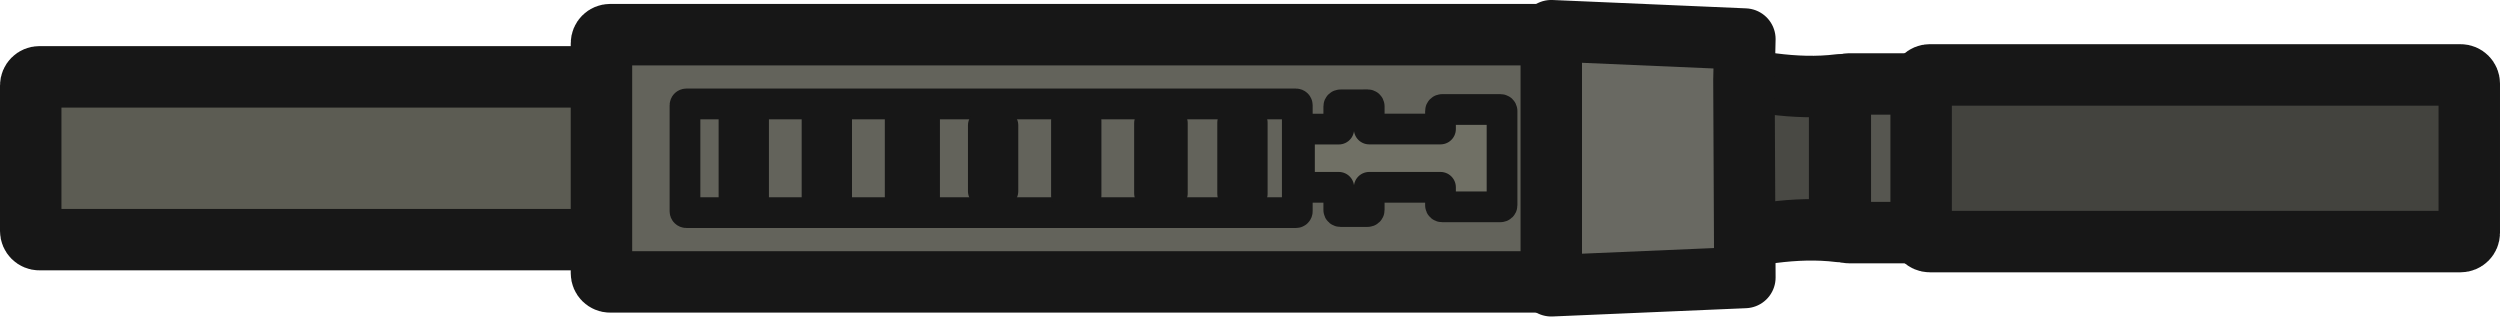
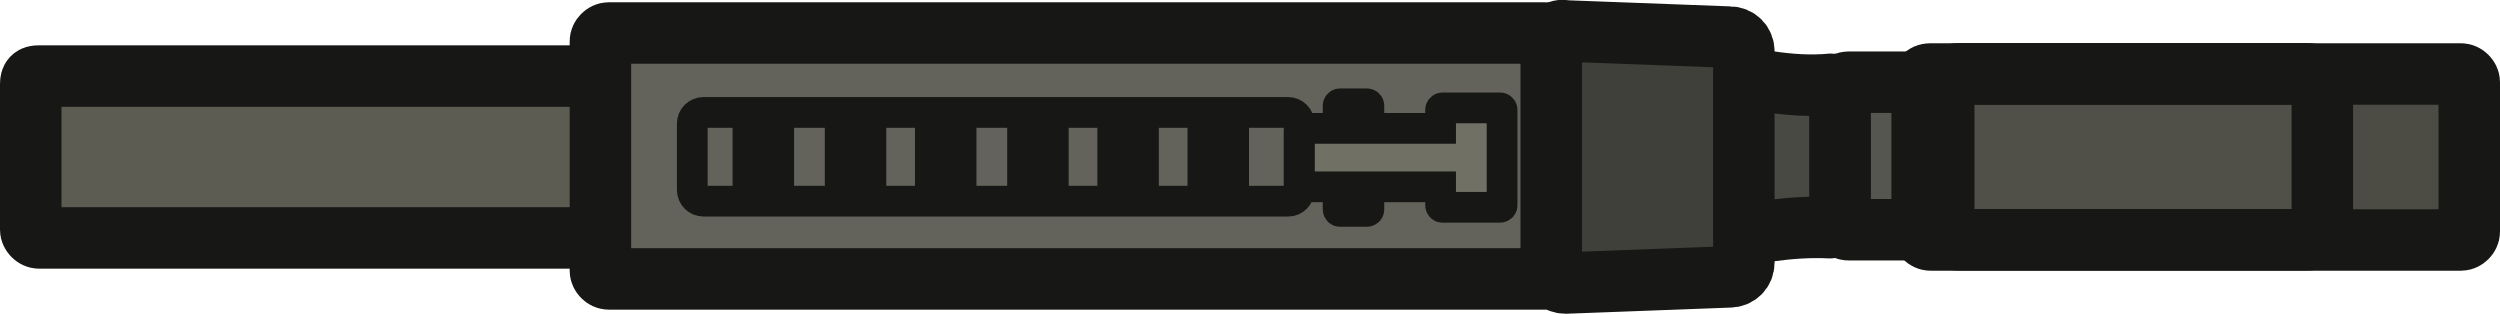
- <svg xmlns="http://www.w3.org/2000/svg" width="122.063" height="15.452" viewBox="0 0 32.296 4.088" version="1.1" id="svg5" xml:space="preserve">
-   <defs id="defs2">
+ <svg xmlns="http://www.w3.org/2000/svg" id="Layer_2" data-name="Layer 2" width="122" height="15.311" viewBox="0 0 122 15.311" version="1.1">
+   <defs id="defs1">
    <style id="style1">
-       .cls-1 {
-         fill: #171717;
+       .cls-1, .cls-2, .cls-3, .cls-4, .cls-5, .cls-6, .cls-7, .cls-8, .cls-9 {
+         stroke: #171715;
+       }
+ 
+       .cls-1, .cls-2, .cls-3, .cls-4, .cls-5, .cls-7, .cls-9 {
+         stroke-width: 3px;
+       }
+ 
+       .cls-1, .cls-2, .cls-3, .cls-4, .cls-6, .cls-7, .cls-8, .cls-9 {
+         stroke-linecap: round;
+         stroke-miterlimit: 15.118;
+       }
+ 
+       .cls-1, .cls-2, .cls-3, .cls-4, .cls-7, .cls-8, .cls-9 {
+         fill-rule: evenodd;
+       }
+ 
+       .cls-1, .cls-6 {
+         fill: none;
      }

      .cls-2 {
-         fill: #1a1a1a;
+         fill: #5c5c53;
      }

      .cls-3 {
-         fill: #505050;
+         fill: #494944;
+       }
+ 
+       .cls-4 {
+         fill: #63635b;
+       }
+ 
+       .cls-5 {
+         fill: #505048;
+         stroke-miterlimit: 3.994;
+       }
+ 
+       .cls-10 {
+         fill: #171715;
+       }
+ 
+       .cls-11 {
+         fill: #4c4c44;
+       }
+ 
+       .cls-6, .cls-8 {
        stroke-width: 1.5px;
      }

-       .cls-3, .cls-4, .cls-5, .cls-6, .cls-7 {
-         stroke-linecap: round;
-         stroke-linejoin: round;
-       }
- 
-       .cls-3, .cls-4, .cls-5, .cls-7 {
-         stroke: #171717;
-       }
- 
-       .cls-4 {
-         fill: #3c3c3c;
-       }
- 
-       .cls-4, .cls-5, .cls-6, .cls-7 {
-         stroke-width: 3px;
-       }
- 
-       .cls-5 {
-         fill: #434343;
-       }
- 
-       .cls-6 {
-         fill: #7d521b;
-         stroke: #261a08;
-       }
- 
      .cls-7 {
-         fill: none;
-       }
-     </style>
-     <style id="style1-4">
-       .cls-1 {
-         fill: #171717;
-       }
- 
-       .cls-2 {
-         fill: #1a1a1a;
-       }
- 
-       .cls-3 {
-         fill: #7d521b;
-         stroke: #261a08;
-       }
- 
-       .cls-3, .cls-4, .cls-5, .cls-6 {
-         stroke-width: 3px;
-       }
- 
-       .cls-3, .cls-4, .cls-5, .cls-6, .cls-7, .cls-8 {
-         stroke-linecap: round;
-       }
- 
-       .cls-4 {
-         fill: #434343;
-       }
- 
-       .cls-4, .cls-5, .cls-6, .cls-7 {
-         stroke: #171717;
-       }
- 
-       .cls-5 {
-         fill: #3c3c3c;
-       }
- 
-       .cls-6, .cls-8 {
-         fill: none;
-       }
- 
-       .cls-7 {
-         fill: #505050;
-       }
- 
-       .cls-7, .cls-8 {
-         stroke-width: 1.5px;
+         fill: #565650;
      }

      .cls-8 {
-         stroke: #1a1a1a;
+         fill: #707065;
+       }
+ 
+       .cls-9 {
+         fill: #40403a;
      }
    </style>
  </defs>
-   <g id="layer2" transform="translate(-48.95104,-137.4045)" />
-   <g id="layer1" transform="translate(-48.95104,-137.4045)">
-     <rect style="fill:#5c5c53;fill-opacity:1;fill-rule:evenodd;stroke:#171717;stroke-width:0.794;stroke-linecap:round;stroke-linejoin:round;stroke-dasharray:none;stroke-opacity:1" id="rect1" width="7.4" height="2.103" x="49.348" y="138.397" ry="0.112" />
-     <rect style="fill:#63635b;fill-opacity:1;fill-rule:evenodd;stroke:#171717;stroke-width:0.794;stroke-linecap:round;stroke-linejoin:round;stroke-dasharray:none;stroke-opacity:1" id="rect2" width="12.321" height="3.194" x="56.721" y="137.852" ry="0.112" />
-     <path id="path3" style="fill:#494944;fill-opacity:1;fill-rule:evenodd;stroke:#171717;stroke-width:0.794;stroke-linecap:round;stroke-linejoin:round;stroke-dasharray:none;stroke-opacity:1" d="m 71.002,138.814 -0.005,1.75 c 0.567,-0.121 1.135,-0.241 1.719,-0.169 v -1.519 -0.126 -0.25 c -0.584,0.073 -1.152,-0.048 -1.719,-0.169 z" />
-     <rect style="fill:#565650;fill-opacity:1;fill-rule:evenodd;stroke:#171717;stroke-width:0.794;stroke-linecap:round;stroke-linejoin:round;stroke-dasharray:none;stroke-opacity:1" id="rect4" width="1.158" height="1.92" x="72.725" y="138.489" ry="0.112" />
-     <rect style="fill:#43433e;fill-opacity:1;fill-rule:evenodd;stroke:#171717;stroke-width:0.794;stroke-linecap:round;stroke-linejoin:round;stroke-dasharray:none;stroke-opacity:1" id="rect5" width="7.081" height="2.153" x="73.769" y="138.372" ry="0.112" />
-     <rect style="fill:none;fill-rule:evenodd;stroke:#171717;stroke-width:0.397;stroke-linecap:round;stroke-linejoin:round;stroke-dasharray:none;stroke-opacity:1" id="rect6" width="7.91" height="1.404" x="57.8" y="138.747" ry="0.017" />
-     <rect style="fill:none;fill-rule:evenodd;stroke:#171717;stroke-width:0.397;stroke-linecap:round;stroke-linejoin:round;stroke-dasharray:none;stroke-opacity:1" id="rect7" width="0.253" height="1.027" x="58.433" y="138.935" />
-     <rect style="fill:none;fill-rule:evenodd;stroke:#171717;stroke-width:0.397;stroke-linecap:round;stroke-linejoin:round;stroke-dasharray:none;stroke-opacity:1" id="rect8" width="0.253" height="0.919" x="64.875" y="138.989" />
-     <rect style="fill:none;fill-rule:evenodd;stroke:#171717;stroke-width:0.397;stroke-linecap:round;stroke-linejoin:round;stroke-dasharray:none;stroke-opacity:1" id="rect9" width="0.295" height="0.907" x="63.801" y="138.995" />
-     <rect style="fill:none;fill-rule:evenodd;stroke:#171717;stroke-width:0.397;stroke-linecap:round;stroke-linejoin:round;stroke-dasharray:none;stroke-opacity:1" id="rect10" width="0.253" height="0.969" x="62.728" y="138.964" />
-     <rect style="fill:none;fill-rule:evenodd;stroke:#171717;stroke-width:0.397;stroke-linecap:round;stroke-linejoin:round;stroke-dasharray:none;stroke-opacity:1" id="rect11" width="0.253" height="0.852" x="61.654" y="139.023" />
-     <rect style="fill:none;fill-rule:evenodd;stroke:#171717;stroke-width:0.397;stroke-linecap:round;stroke-linejoin:round;stroke-dasharray:none;stroke-opacity:1" id="rect12" width="0.315" height="1.015" x="60.58" y="138.941" />
-     <rect style="fill:none;fill-rule:evenodd;stroke:#171717;stroke-width:0.397;stroke-linecap:round;stroke-linejoin:round;stroke-dasharray:none;stroke-opacity:1" id="rect13" width="0.253" height="1.031" x="59.506" y="138.933" />
-     <path id="rect14" style="fill:#707065;fill-opacity:1;fill-rule:evenodd;stroke:#171717;stroke-width:0.397;stroke-linecap:round;stroke-linejoin:round;stroke-dasharray:none;stroke-opacity:1" d="m 66.267,138.759 c -0.012,0 -0.021,0.009 -0.021,0.019 v 0.294 h -0.487 c -0.012,0 -0.021,0.009 -0.021,0.019 v 0.714 c 0,0.011 0.009,0.019 0.021,0.019 h 0.487 v 0.294 c 0,0.011 0.009,0.019 0.021,0.019 h 0.351 c 0.012,0 0.021,-0.009 0.021,-0.019 v -0.294 h 0.921 v 0.233 c 0,0.011 0.009,0.019 0.021,0.019 h 0.753 c 0.012,0 0.021,-0.009 0.021,-0.019 v -1.219 c 0,-0.011 -0.009,-0.019 -0.021,-0.019 H 67.581 c -0.012,0 -0.021,0.009 -0.021,0.019 v 0.233 h -0.921 v -0.294 c 0,-0.011 -0.009,-0.019 -0.021,-0.019 z" />
-     <path id="path15" style="fill:#696962;fill-opacity:1;fill-rule:evenodd;stroke:#171717;stroke-width:0.794;stroke-linecap:round;stroke-linejoin:round;stroke-dasharray:none;stroke-opacity:1" d="m 68.991,137.801 v 3.295 l 2.501,-0.107 -0.012,-2.552 0.012,-0.528 z" />
+   <g id="Layer_1-2" data-name="Layer 1" transform="translate(0,-0.00809733)">
+     <rect class="cls-11" x="113.564" y="4.496" width="6.327" height="6.327" id="rect1" />
+     <rect class="cls-5" x="94.853" y="3.61" width="18.477" height="8.1" rx="0.728" ry="0.728" id="rect2" />
+     <g id="layer1">
+       <path id="path2" class="cls-2" d="M 1.9,3.719 H 29 c 0.2,0 0.4,0.2 0.4,0.4 v 7.1 c 0,0.2 -0.2,0.4 -0.4,0.4 H 1.9 c -0.2,0 -0.4,-0.2 -0.4,-0.4 v -7.1 c 0,-0.3 0.1,-0.4 0.4,-0.4 z" />
+       <path id="path3" class="cls-4" d="m 29.7,1.619 h 45.7 c 0.2,0 0.4,0.2 0.4,0.4 v 11.2 c 0,0.2 -0.2,0.4 -0.4,0.4 H 29.7 c -0.2,0 -0.4,-0.2 -0.4,-0.4 v -11.2 c 0,-0.2 0.2,-0.4 0.4,-0.4 z" />
+       <path id="path4" class="cls-3" d="m 83.3,5.219 v 6.6 c 2,-0.4 4,-0.8 6,-0.7 0.2,0 0.5,-0.2 0.5,-0.4 v -6.2 c 0,-0.2 -0.2,-0.4 -0.4,-0.4 -2.1,0.2 -4.1,-0.3 -6.1,-0.7 z" />
+       <path id="rect4" class="cls-7" d="m 90.2,4.019 h 3.5 c 0.2,0 0.4,0.2 0.4,0.4 v 6.4 c 0,0.2 -0.2,0.4 -0.4,0.4 h -3.5 c -0.2,0 -0.4,-0.2 -0.4,-0.4 v -6.4 c 0,-0.2 0.2,-0.4 0.4,-0.4 z" />
+       <path id="rect5" class="cls-1" d="m 94.2,3.619 h 25.9 c 0.2,0 0.4,0.2 0.4,0.4 v 7.3 c 0,0.2 -0.2,0.4 -0.4,0.4 H 94.2 c -0.2,0 -0.4,-0.2 -0.4,-0.4 v -7.3 c 0,-0.2 0.1,-0.4 0.4,-0.4 z" />
+       <path class="cls-8" d="m 73.301,5.374 v 4.65 c 0,0.1 -0.1,0.1 -0.1,0.1 h -2.8 c -0.1,0 -0.1,-0.1 -0.1,-0.1 v -0.9 h -3.5 v 1.1 c 0,0.1 -0.1,0.1 -0.1,0.1 h -1.3 c -0.1,0 -0.1,-0.1 -0.1,-0.1 v -1.1 h -1.8 c -0.1,0 -0.1,-0.1 -0.1,-0.1 v -2.65 c 0,0 0,-0.1 0.1,-0.1 h 1.8 v -1.1 c 0,0 0,-0.1 0.1,-0.1 h 1.3 c 0,0 0.1,0 0.1,0.1 v 1.1 h 3.5 v -0.9 c 0,0 0,-0.1 0.1,-0.1 h 2.8 c 0,0 0.1,0 0.1,0.1 z" id="path5" />
+       <path id="path15" class="cls-9" d="m 75.7,2.119 v 11 c 0,0.4 0.3,0.7 0.7,0.7 l 8,-0.3 c 0.4,0 0.7,-0.3 0.7,-0.7 v -10.3 c 0,-0.4 -0.3,-0.7 -0.7,-0.7 l -8,-0.3 c -0.4,-0.1 -0.7,0.2 -0.7,0.6 z" />
+     </g>
+     <rect id="rect7" class="cls-10" x="35.751" y="5.71" width="3" height="3.9" />
+     <rect id="rect7-2" data-name="rect7" class="cls-10" x="53.551" y="5.71" width="3" height="3.9" />
+     <rect id="rect7-3" data-name="rect7" class="cls-10" x="49.151" y="5.71" width="3" height="3.9" />
+     <rect id="rect7-4" data-name="rect7" class="cls-10" x="44.651" y="5.71" width="3" height="3.9" />
+     <rect id="rect7-5" data-name="rect7" class="cls-10" x="40.251" y="5.71" width="3" height="3.9" />
+     <rect id="rect7-6" data-name="rect7" class="cls-10" x="57.951" y="5.71" width="3" height="3.9" />
+     <rect class="cls-6" x="33.783" y="5.494" width="29.619" height="4.331" rx="0.547" ry="0.547" id="rect6" />
  </g>
</svg>
